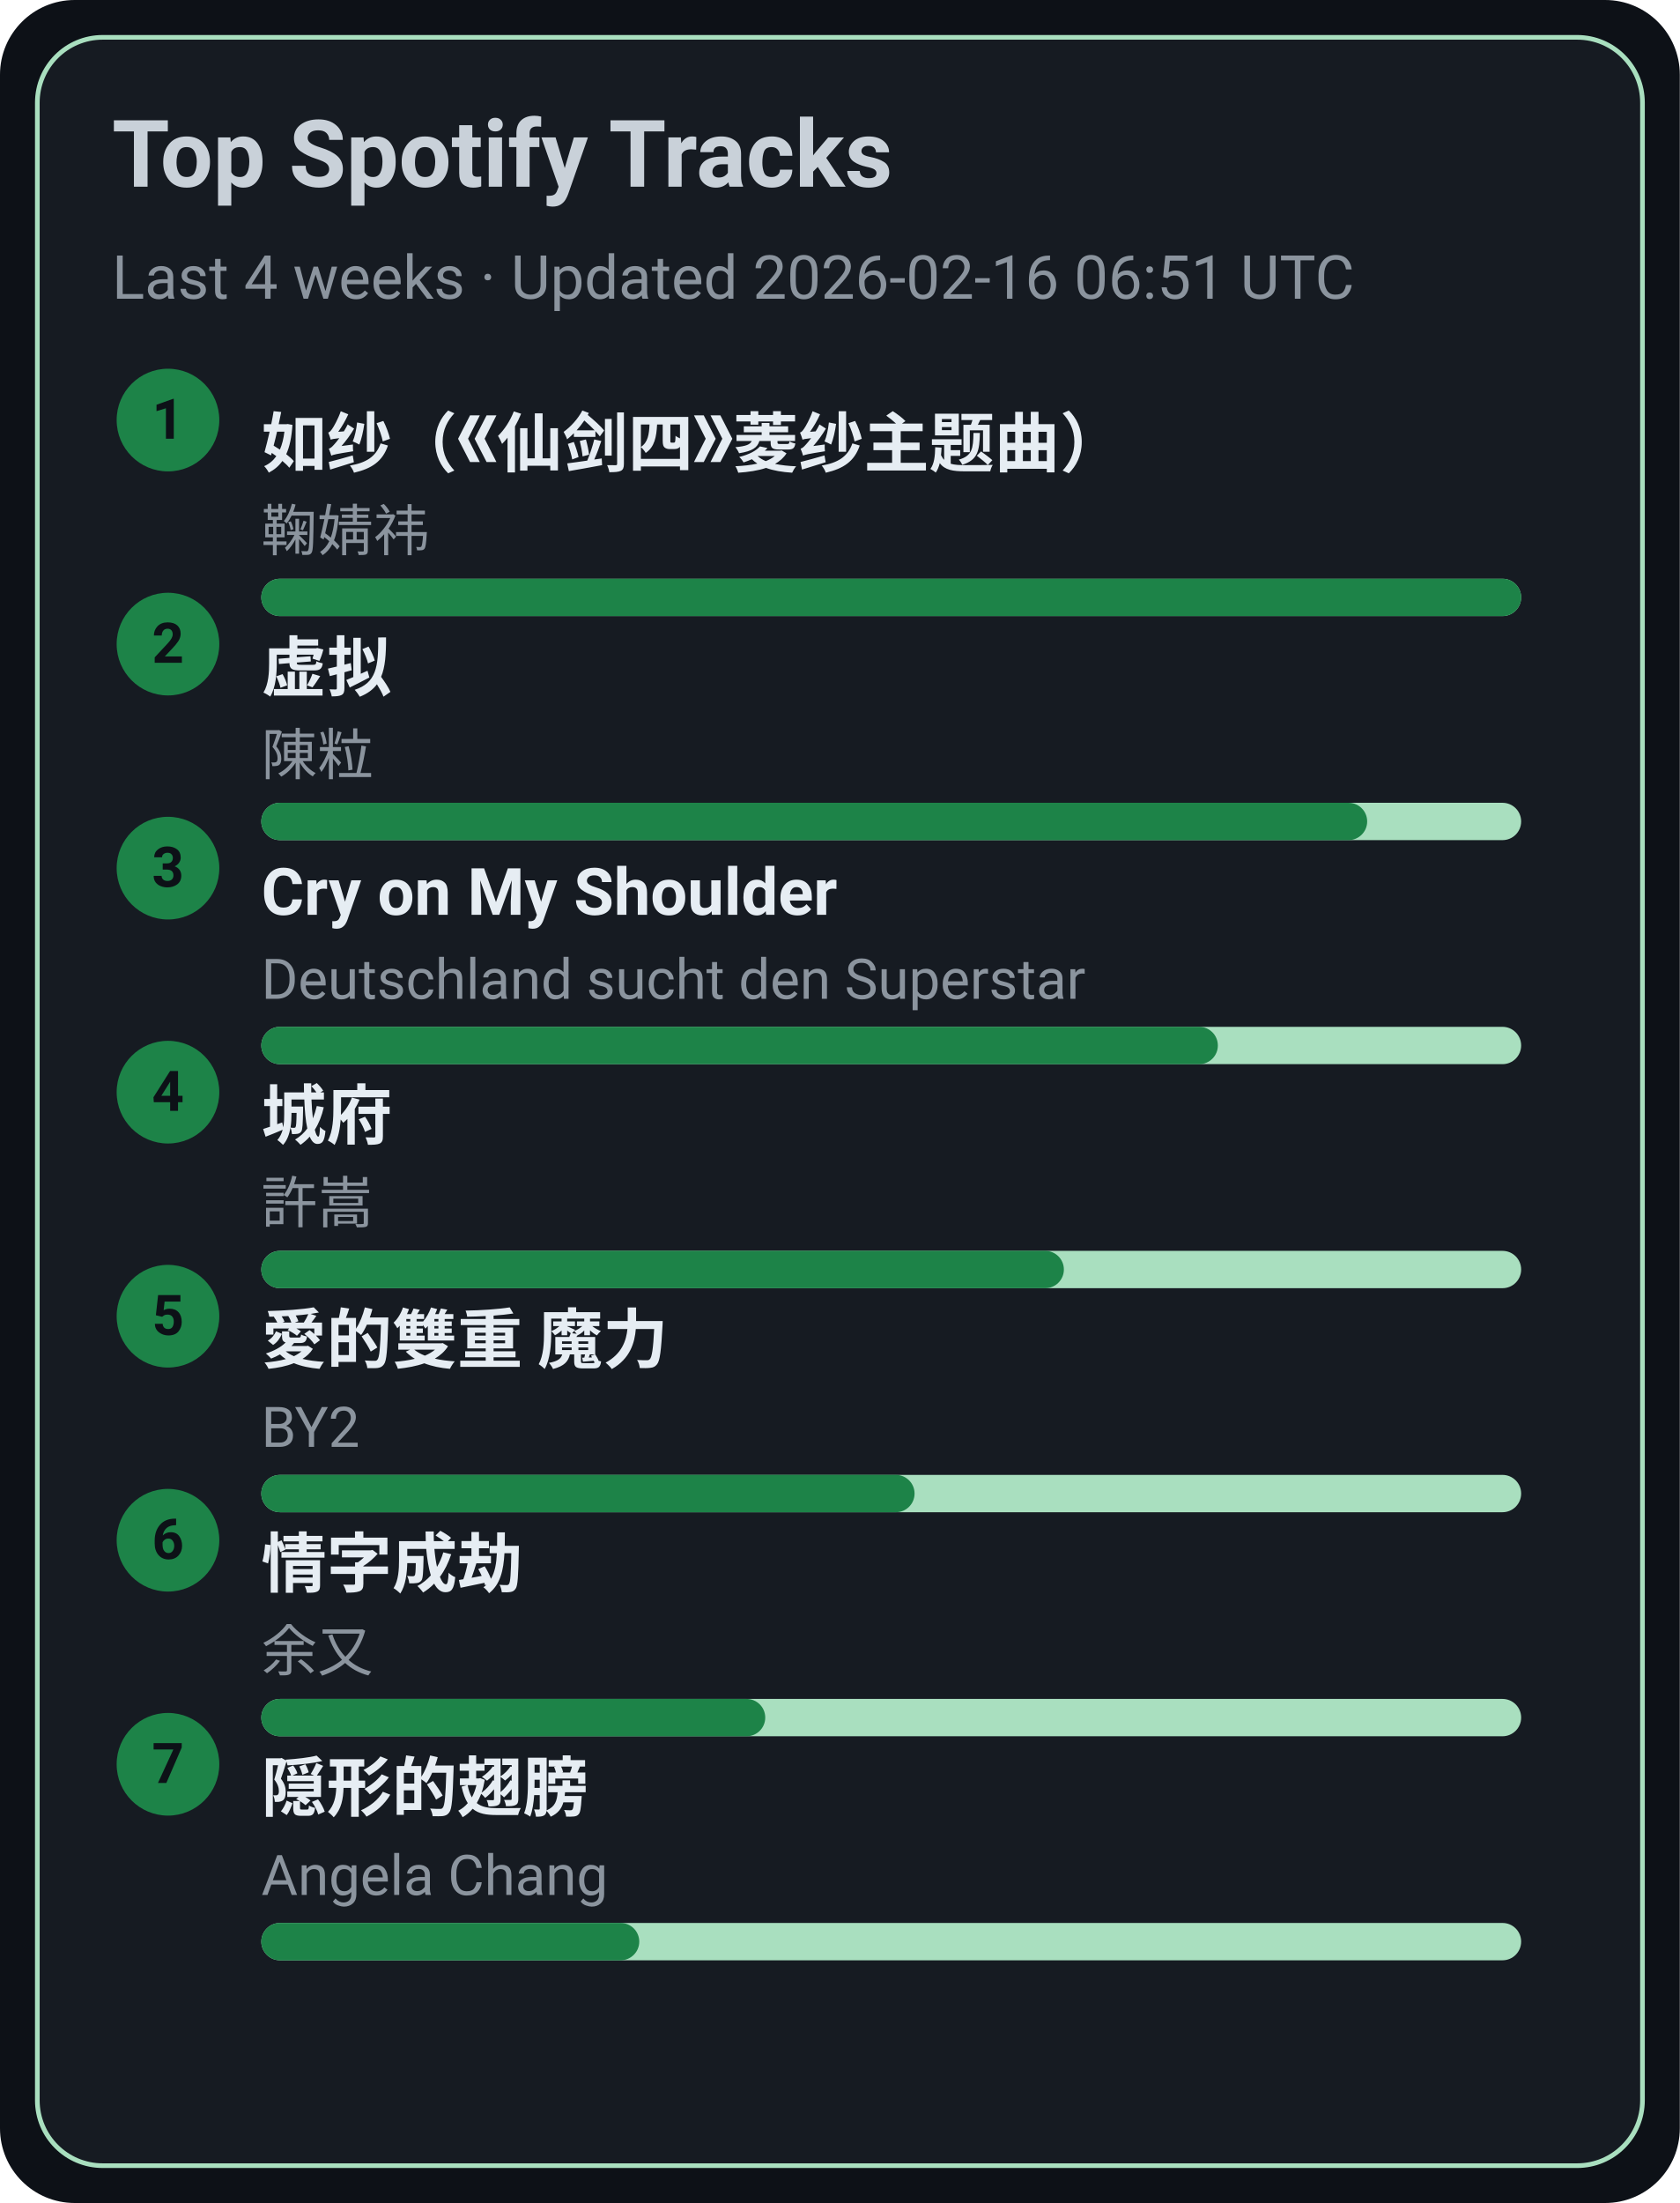
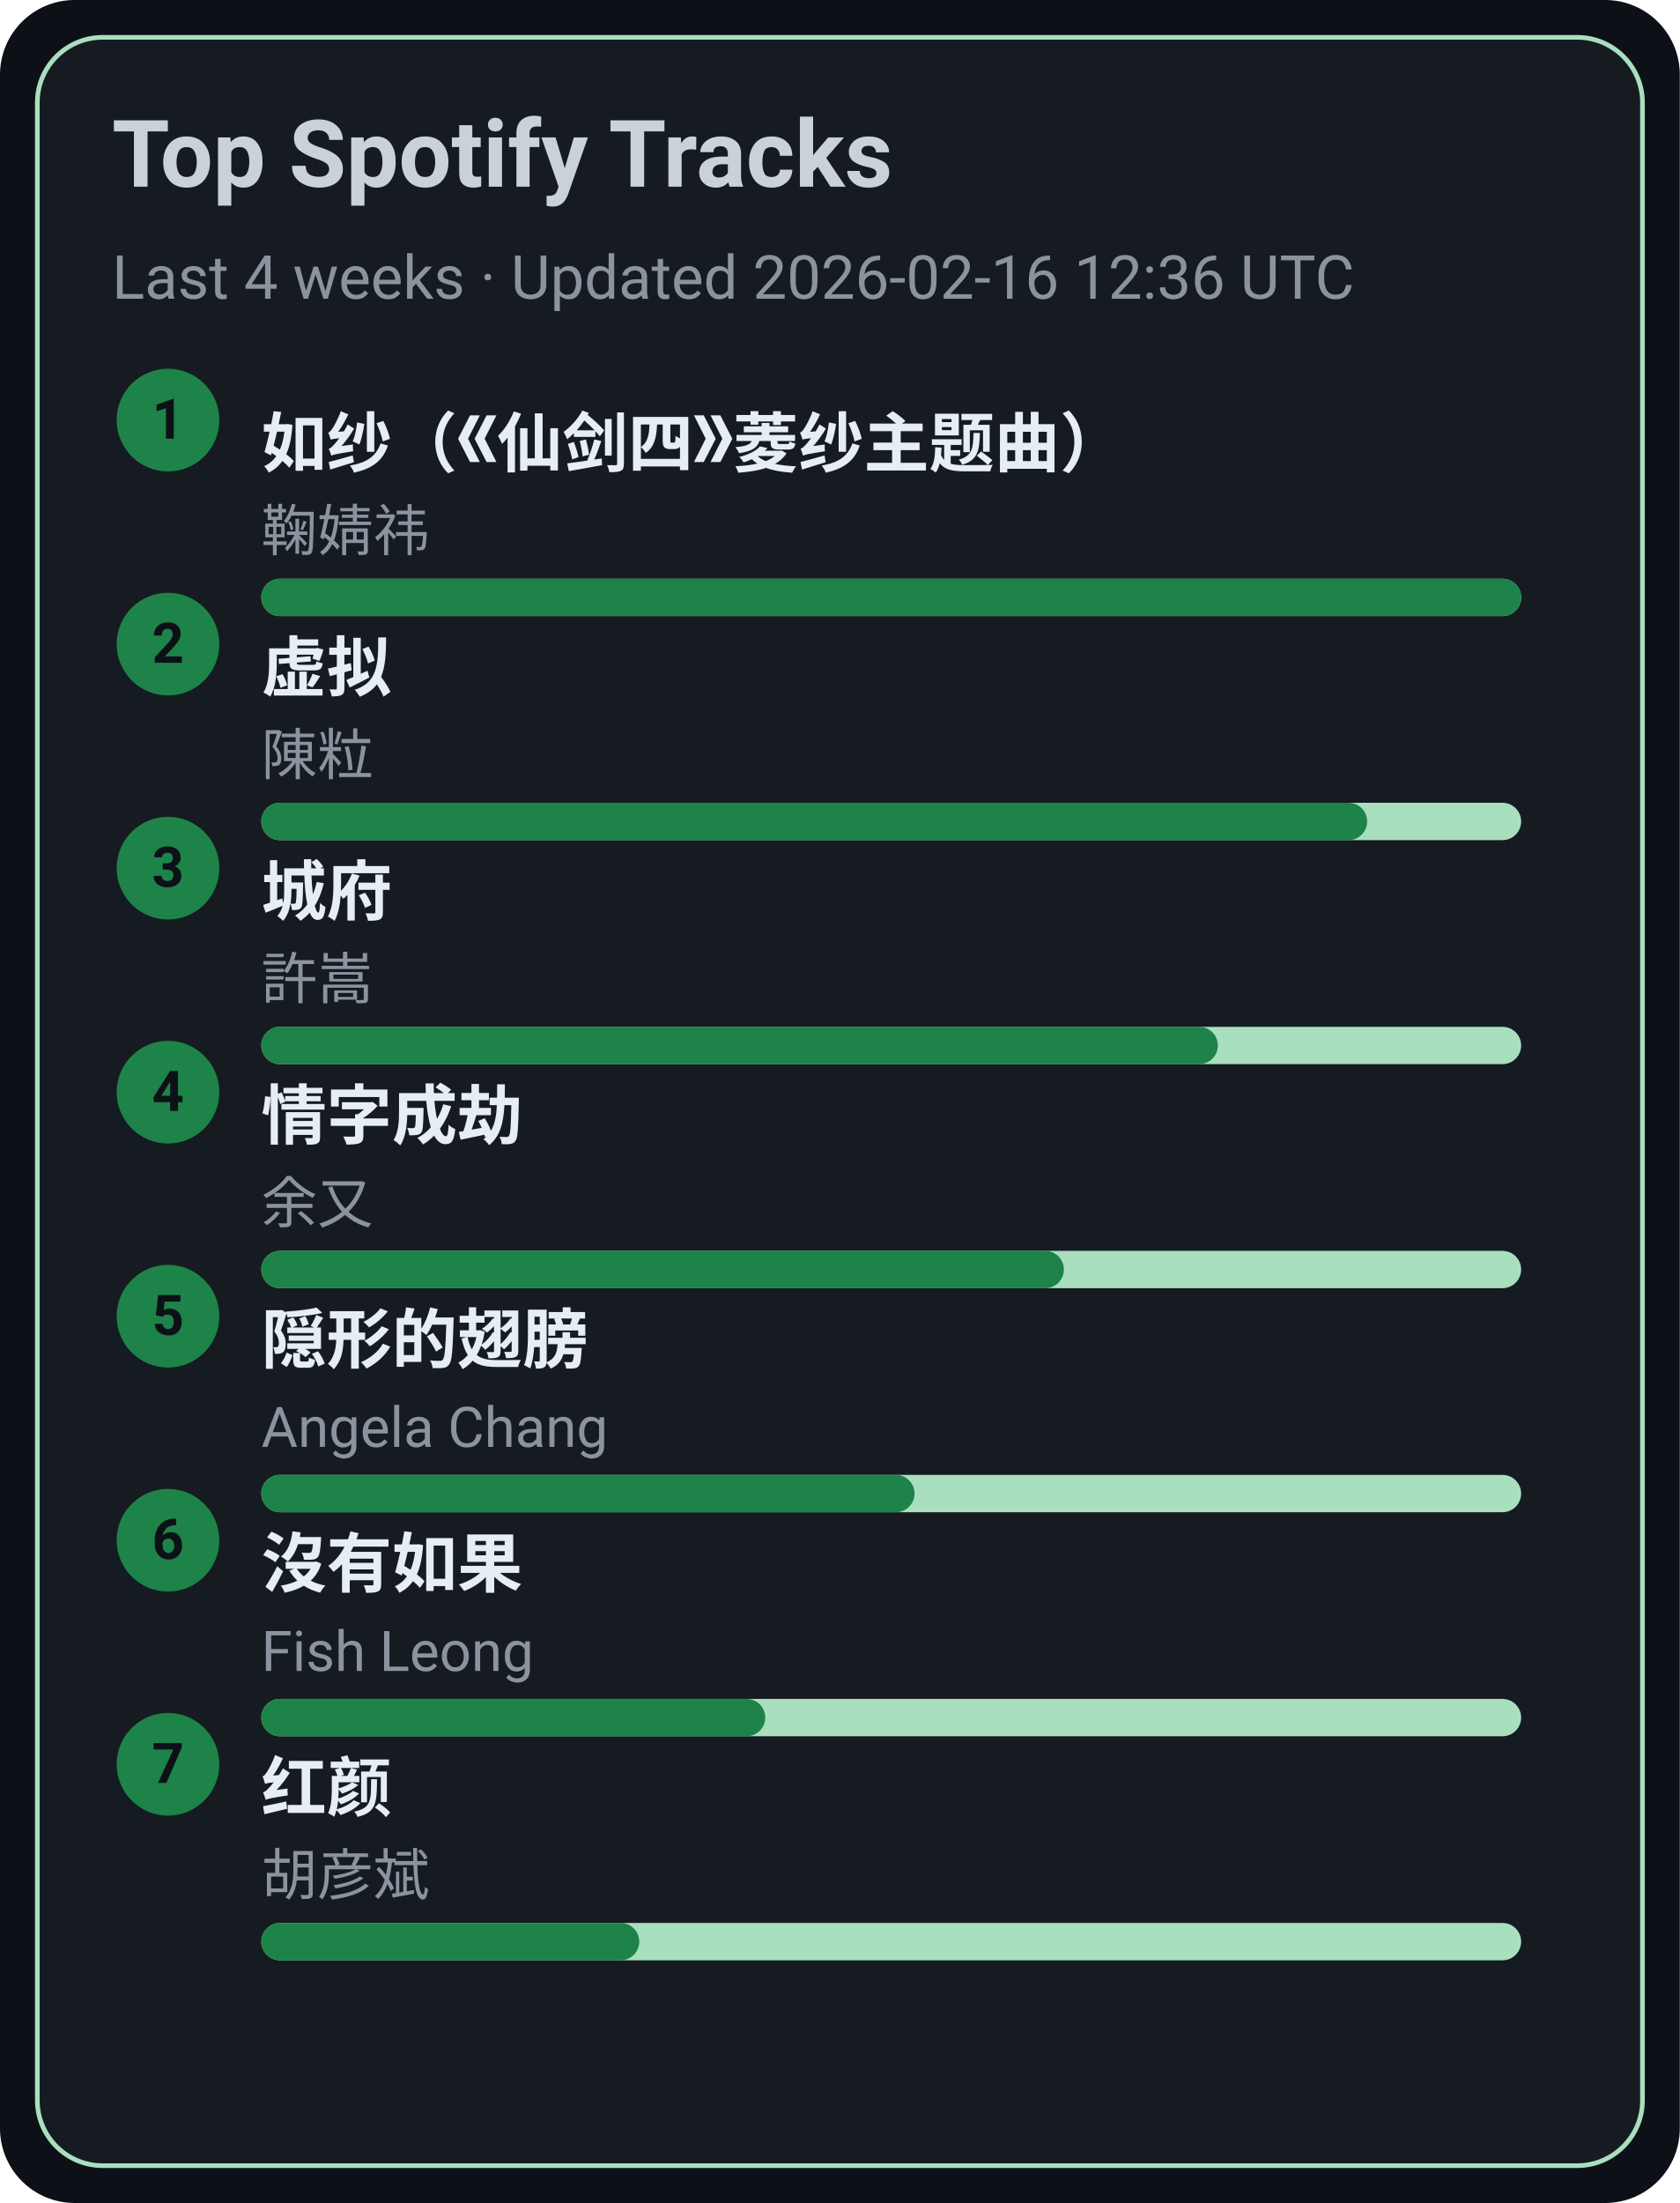
<svg xmlns="http://www.w3.org/2000/svg" width="360" height="472" viewBox="0 0 360 472">
  <style>text{font-family:-apple-system,BlinkMacSystemFont,Segoe UI,Roboto,Ubuntu,Helvetica Neue,Arial,Noto Sans,sans-serif}</style>
  <rect width="360" height="472" rx="16" fill="#0d1117" />
  <rect x="8" y="8" width="344" height="456" rx="14" fill="#161b22" stroke="#A9DFBF" />
  <text x="24" y="40" font-size="20" fill="#c9d1d9" font-weight="600">Top Spotify Tracks</text>
-   <text x="24" y="64" font-size="13" fill="#8b949e">Last 4 weeks · Updated 2026-02-16 06:51 UTC</text>
+   <text x="24" y="64" font-size="13" fill="#8b949e">Last 4 weeks · Updated 2026-02-16 12:36 UTC</text>
  <circle cx="36" cy="90" r="11" fill="#1D8348" />
  <text x="36" y="94" text-anchor="middle" font-size="12" fill="#0d1117" font-weight="700">1</text>
  <a href="https://open.spotify.com/track/69FUNgvEVkNbHq43lgvdme" target="_blank" rel="noopener noreferrer">
    <text x="56" y="100" font-size="14" fill="#e6edf3" font-weight="600">如纱（《仙剑四》菱纱主题曲）</text>
  </a>
  <text x="56" y="118" font-size="12" fill="#8b949e">鞠婧祎</text>
  <rect x="56" y="124" width="270" height="8" rx="4" fill="#A9DFBF" />
  <rect x="56" y="124" width="270" height="8" rx="4" fill="#1D8348" />
  <circle cx="36" cy="138" r="11" fill="#1D8348" />
  <text x="36" y="142" text-anchor="middle" font-size="12" fill="#0d1117" font-weight="700">2</text>
  <a href="https://open.spotify.com/track/5l9sg05BhpfsdLfRvjGsAf" target="_blank" rel="noopener noreferrer">
    <text x="56" y="148" font-size="14" fill="#e6edf3" font-weight="600">虚拟</text>
  </a>
  <text x="56" y="166" font-size="12" fill="#8b949e">陳粒</text>
  <rect x="56" y="172" width="270" height="8" rx="4" fill="#A9DFBF" />
  <rect x="56" y="172" width="237" height="8" rx="4" fill="#1D8348" />
  <circle cx="36" cy="186" r="11" fill="#1D8348" />
  <text x="36" y="190" text-anchor="middle" font-size="12" fill="#0d1117" font-weight="700">3</text>
-   <a href="https://open.spotify.com/track/6usmG2MoD0C0Lc2pNgCVWV" target="_blank" rel="noopener noreferrer">
-     <text x="56" y="196" font-size="14" fill="#e6edf3" font-weight="600">Cry on My Shoulder</text>
+   <a href="https://open.spotify.com/track/4AmlSf7hye0QVpnHCcEoEw" target="_blank" rel="noopener noreferrer">
+     <text x="56" y="196" font-size="14" fill="#e6edf3" font-weight="600">城府</text>
  </a>
-   <text x="56" y="214" font-size="12" fill="#8b949e">Deutschland sucht den Superstar</text>
+   <text x="56" y="214" font-size="12" fill="#8b949e">許嵩</text>
  <rect x="56" y="220" width="270" height="8" rx="4" fill="#A9DFBF" />
  <rect x="56" y="220" width="205" height="8" rx="4" fill="#1D8348" />
  <circle cx="36" cy="234" r="11" fill="#1D8348" />
  <text x="36" y="238" text-anchor="middle" font-size="12" fill="#0d1117" font-weight="700">4</text>
-   <a href="https://open.spotify.com/track/4AmlSf7hye0QVpnHCcEoEw" target="_blank" rel="noopener noreferrer">
-     <text x="56" y="244" font-size="14" fill="#e6edf3" font-weight="600">城府</text>
+   <a href="https://open.spotify.com/track/6PLof7Z5mvbp9im83J4m3m" target="_blank" rel="noopener noreferrer">
+     <text x="56" y="244" font-size="14" fill="#e6edf3" font-weight="600">情字成劫</text>
  </a>
-   <text x="56" y="262" font-size="12" fill="#8b949e">許嵩</text>
+   <text x="56" y="262" font-size="12" fill="#8b949e">余又</text>
  <rect x="56" y="268" width="270" height="8" rx="4" fill="#A9DFBF" />
  <rect x="56" y="268" width="172" height="8" rx="4" fill="#1D8348" />
  <circle cx="36" cy="282" r="11" fill="#1D8348" />
  <text x="36" y="286" text-anchor="middle" font-size="12" fill="#0d1117" font-weight="700">5</text>
-   <a href="https://open.spotify.com/track/0yYmS4k3R0TTdDhvOBxRVp" target="_blank" rel="noopener noreferrer">
-     <text x="56" y="292" font-size="14" fill="#e6edf3" font-weight="600">愛的雙重 魔力</text>
+   <a href="https://open.spotify.com/track/6Tv5ukQ3xK8WHxJgWMM6vM" target="_blank" rel="noopener noreferrer">
+     <text x="56" y="292" font-size="14" fill="#e6edf3" font-weight="600">隠形的翅膀</text>
  </a>
-   <text x="56" y="310" font-size="12" fill="#8b949e">BY2</text>
+   <text x="56" y="310" font-size="12" fill="#8b949e">Angela Chang</text>
  <rect x="56" y="316" width="270" height="8" rx="4" fill="#A9DFBF" />
  <rect x="56" y="316" width="140" height="8" rx="4" fill="#1D8348" />
  <circle cx="36" cy="330" r="11" fill="#1D8348" />
  <text x="36" y="334" text-anchor="middle" font-size="12" fill="#0d1117" font-weight="700">6</text>
-   <a href="https://open.spotify.com/track/6PLof7Z5mvbp9im83J4m3m" target="_blank" rel="noopener noreferrer">
-     <text x="56" y="340" font-size="14" fill="#e6edf3" font-weight="600">情字成劫</text>
+   <a href="https://open.spotify.com/track/1G9MmoUjo5nC5lB7paaG0l" target="_blank" rel="noopener noreferrer">
+     <text x="56" y="340" font-size="14" fill="#e6edf3" font-weight="600">沒有如果</text>
  </a>
-   <text x="56" y="358" font-size="12" fill="#8b949e">余又</text>
+   <text x="56" y="358" font-size="12" fill="#8b949e">Fish Leong</text>
  <rect x="56" y="364" width="270" height="8" rx="4" fill="#A9DFBF" />
  <rect x="56" y="364" width="108" height="8" rx="4" fill="#1D8348" />
  <circle cx="36" cy="378" r="11" fill="#1D8348" />
  <text x="36" y="382" text-anchor="middle" font-size="12" fill="#0d1117" font-weight="700">7</text>
-   <a href="https://open.spotify.com/track/6Tv5ukQ3xK8WHxJgWMM6vM" target="_blank" rel="noopener noreferrer">
-     <text x="56" y="388" font-size="14" fill="#e6edf3" font-weight="600">隠形的翅膀</text>
+   <a href="https://open.spotify.com/track/6efDTcQD796Z2OLTeCam94" target="_blank" rel="noopener noreferrer">
+     <text x="56" y="388" font-size="14" fill="#e6edf3" font-weight="600">红颜</text>
  </a>
-   <text x="56" y="406" font-size="12" fill="#8b949e">Angela Chang</text>
+   <text x="56" y="406" font-size="12" fill="#8b949e">胡彦斌</text>
  <rect x="56" y="412" width="270" height="8" rx="4" fill="#A9DFBF" />
  <rect x="56" y="412" width="81" height="8" rx="4" fill="#1D8348" />
</svg>
